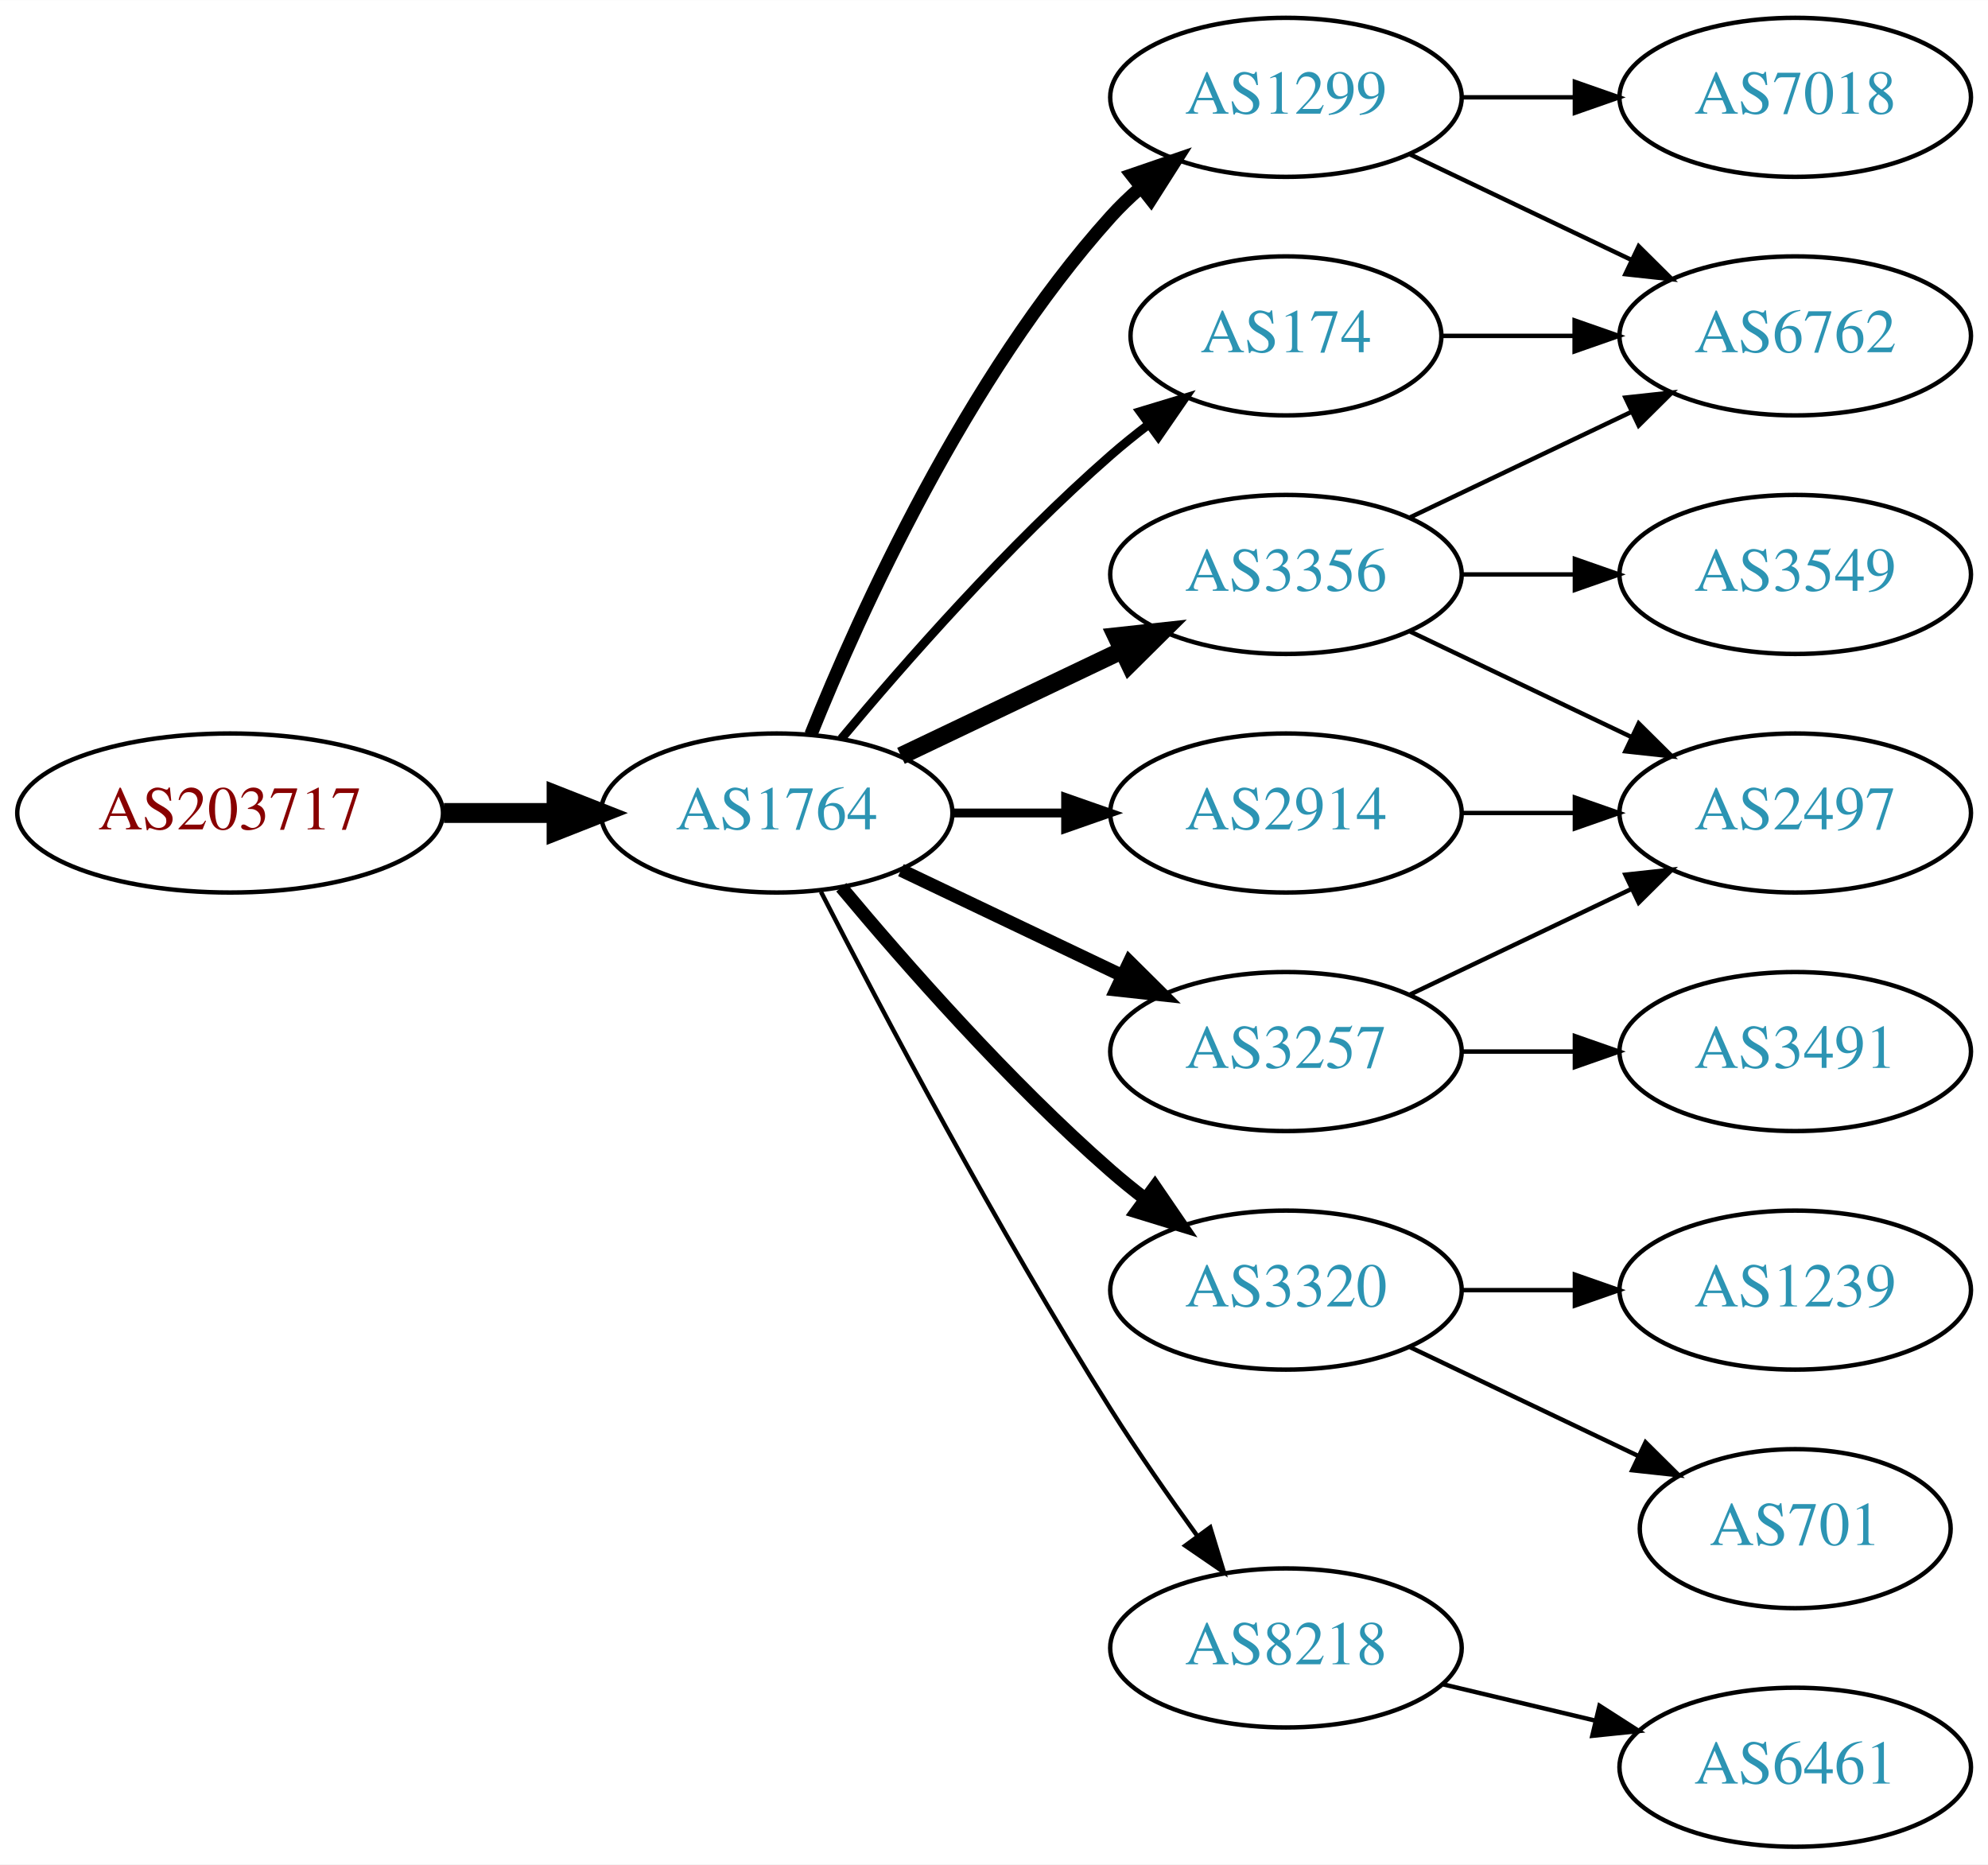
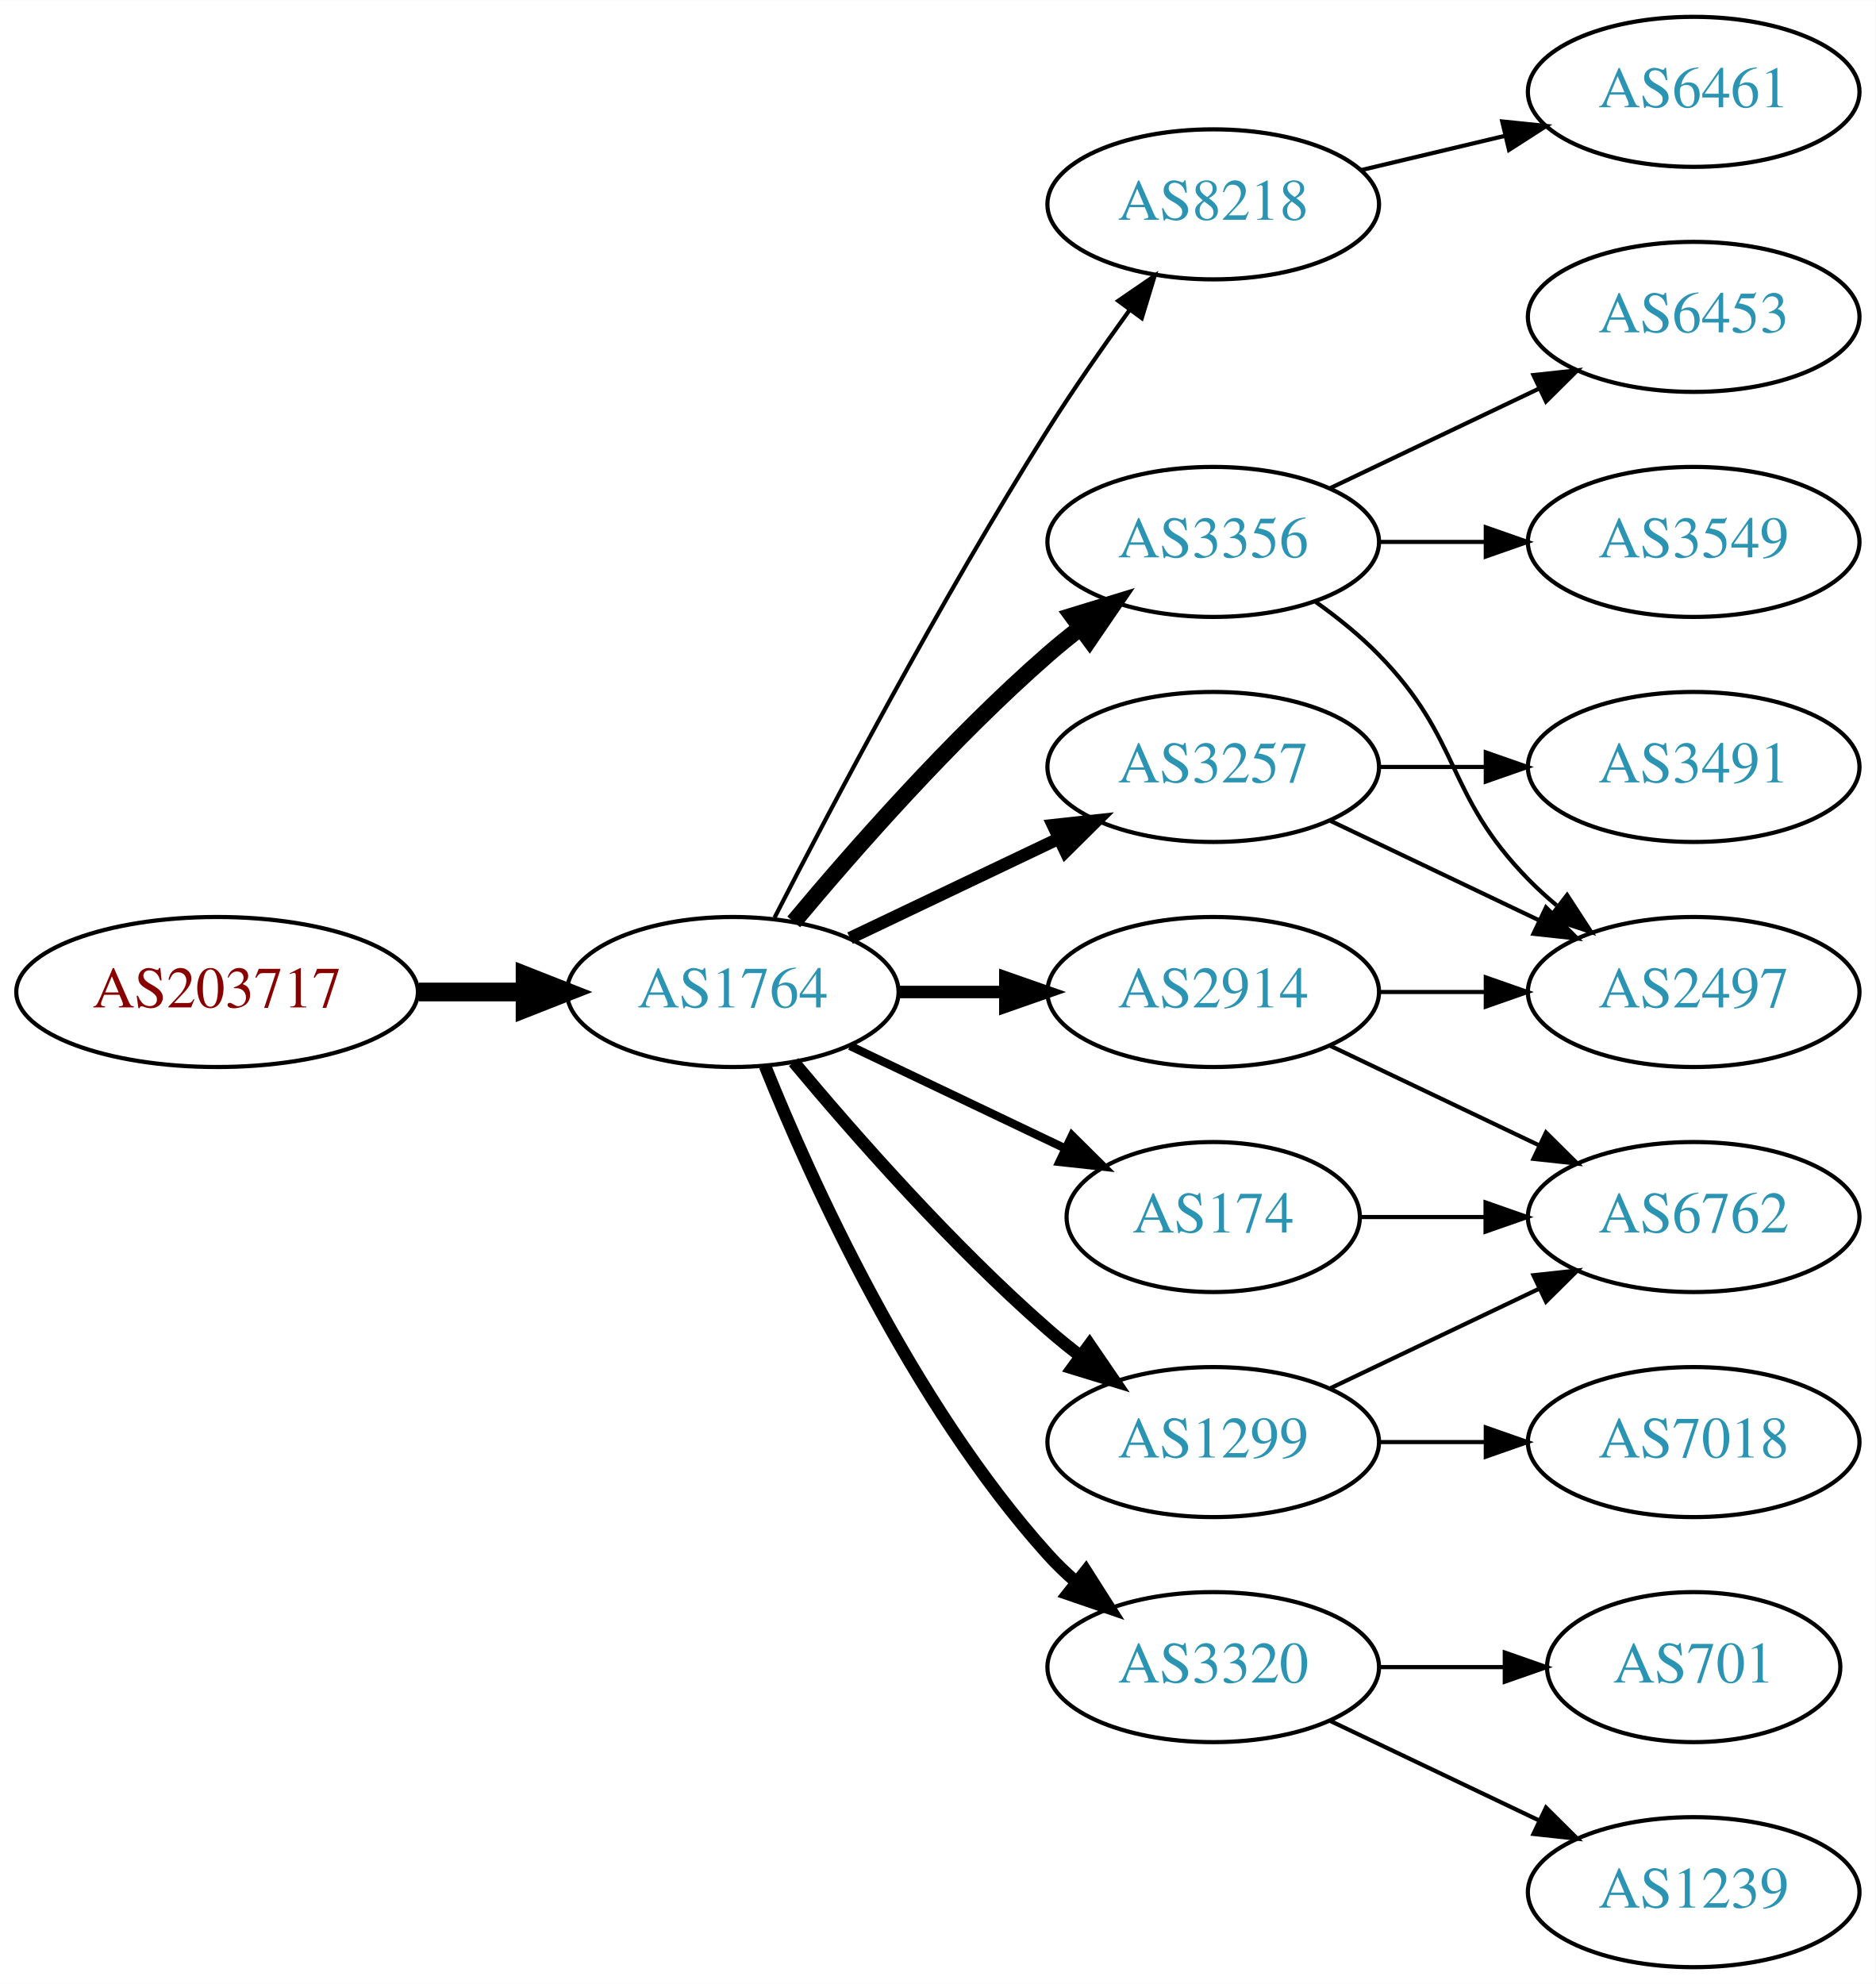
- <svg xmlns="http://www.w3.org/2000/svg" xmlns:xlink="http://www.w3.org/1999/xlink" width="450pt" height="422pt" viewBox="0.00 0.00 450.07 422.00">
-   <g id="graph0" class="graph" transform="scale(1 1) rotate(0) translate(4 418)">
-     <polygon fill="white" stroke="none" points="-4,4 -4,-418 446.07,-418 446.07,4 -4,4" />
+ <svg xmlns="http://www.w3.org/2000/svg" xmlns:xlink="http://www.w3.org/1999/xlink" width="450pt" height="476pt" viewBox="0.00 0.00 450.07 476.00">
+   <g id="graph0" class="graph" transform="scale(1 1) rotate(0) translate(4 472)">
+     <polygon fill="white" stroke="none" points="-4,4 -4,-472 446.07,-472 446.07,4 -4,4" />
    <g id="node1" class="node">
      <g id="a_node1">
        <a xlink:href="/asn/203717" xlink:title="AS203717 ~ DVO [AT]">
          <ellipse fill="#ffffff" stroke="black" cx="48.096" cy="-234" rx="48.192" ry="18" />
          <text text-anchor="middle" x="48.096" y="-230.3" font-family="Times,serif" font-size="14.00" fill="#880000">AS203717</text>
        </a>
      </g>
    </g>
    <g id="node2" class="node">
      <g id="a_node2">
        <a xlink:href="/asn/1764" xlink:title="AS1764 ~ NEXTLAYER-AS [AT]">
          <ellipse fill="#ffffff" stroke="black" cx="171.838" cy="-234" rx="39.794" ry="18" />
          <text text-anchor="middle" x="171.838" y="-230.3" font-family="Times,serif" font-size="14.00" fill="#2c94b3">AS1764</text>
        </a>
      </g>
    </g>
    <g id="edge1" class="edge">
      <path fill="none" stroke="black" stroke-width="4.5" d="M96.513,-234C104.867,-234 113.577,-234 121.969,-234" />
      <polygon fill="black" stroke="black" stroke-width="4.5" points="122.004,-237.938 132.004,-234 122.004,-230.063 122.004,-237.938" />
    </g>
    <g id="node3" class="node">
      <g id="a_node3">
-         <a xlink:href="/asn/174" xlink:title="AS174 ~ Cogent Communications [US]">
-           <ellipse fill="#ffffff" stroke="black" cx="287.131" cy="-342" rx="35.194" ry="18" />
-           <text text-anchor="middle" x="287.131" y="-338.3" font-family="Times,serif" font-size="14.00" fill="#2c94b3">AS174</text>
+         <a xlink:href="/asn/8218" xlink:title="AS8218 ~ legacy Neotelecoms [FR]">
+           <ellipse fill="#ffffff" stroke="black" cx="287.131" cy="-423" rx="39.794" ry="18" />
+           <text text-anchor="middle" x="287.131" y="-419.3" font-family="Times,serif" font-size="14.00" fill="#2c94b3">AS8218</text>
        </a>
      </g>
    </g>
    <g id="edge2" class="edge">
-       <path fill="none" stroke="black" stroke-width="2" d="M186.468,-250.817C200.751,-267.929 224.297,-294.745 247.484,-315 250.154,-317.332 253.027,-319.648 255.957,-321.886" />
-       <polygon fill="black" stroke="black" stroke-width="2" points="254.108,-324.87 264.249,-327.939 258.235,-319.216 254.108,-324.87" />
+       <path fill="none" stroke="black" d="M181.864,-251.852C195.3,-278.055 221.75,-328.237 247.484,-369 253.547,-378.604 260.667,-388.813 267.133,-397.739" />
+       <polygon fill="black" stroke="black" points="264.339,-399.848 273.075,-405.843 269.984,-395.709 264.339,-399.848" />
    </g>
    <g id="node4" class="node">
      <g id="a_node4">
-         <a xlink:href="/asn/3257" xlink:title="AS3257 ~ GTT [DE]">
-           <ellipse fill="#ffffff" stroke="black" cx="287.131" cy="-180" rx="39.794" ry="18" />
-           <text text-anchor="middle" x="287.131" y="-176.3" font-family="Times,serif" font-size="14.00" fill="#2c94b3">AS3257</text>
+         <a xlink:href="/asn/3356" xlink:title="AS3356 ~ Level 3 Parent, LLC [US]">
+           <ellipse fill="#ffffff" stroke="black" cx="287.131" cy="-342" rx="39.794" ry="18" />
+           <text text-anchor="middle" x="287.131" y="-338.3" font-family="Times,serif" font-size="14.00" fill="#2c94b3">AS3356</text>
        </a>
      </g>
    </g>
    <g id="edge3" class="edge">
-       <path fill="none" stroke="black" stroke-width="3" d="M199.974,-221.066C214.968,-213.919 233.789,-204.948 250.013,-197.215" />
-       <polygon fill="black" stroke="black" stroke-width="3" points="251.695,-200.291 259.216,-192.829 248.683,-193.972 251.695,-200.291" />
+       <path fill="none" stroke="black" stroke-width="4" d="M186.468,-250.817C200.751,-267.929 224.297,-294.745 247.484,-315 249.95,-317.154 252.589,-319.294 255.286,-321.372" />
+       <polygon fill="black" stroke="black" stroke-width="4" points="253.311,-324.264 263.44,-327.37 257.459,-318.625 253.311,-324.264" />
    </g>
    <g id="node5" class="node">
      <g id="a_node5">
-         <a xlink:href="/asn/3356" xlink:title="AS3356 ~ Level 3 Parent, LLC [US]">
-           <ellipse fill="#ffffff" stroke="black" cx="287.131" cy="-288" rx="39.794" ry="18" />
-           <text text-anchor="middle" x="287.131" y="-284.3" font-family="Times,serif" font-size="14.00" fill="#2c94b3">AS3356</text>
+         <a xlink:href="/asn/2914" xlink:title="AS2914 ~ NTT America, Inc. [US]">
+           <ellipse fill="#ffffff" stroke="black" cx="287.131" cy="-234" rx="39.794" ry="18" />
+           <text text-anchor="middle" x="287.131" y="-230.3" font-family="Times,serif" font-size="14.00" fill="#2c94b3">AS2914</text>
        </a>
      </g>
    </g>
    <g id="edge4" class="edge">
-       <path fill="none" stroke="black" stroke-width="4" d="M199.974,-246.934C214.968,-254.081 233.789,-263.052 250.013,-270.785" />
-       <polygon fill="black" stroke="black" stroke-width="4" points="248.683,-274.028 259.216,-275.171 251.695,-267.709 248.683,-274.028" />
+       <path fill="none" stroke="black" stroke-width="3" d="M211.51,-234C219.713,-234 228.477,-234 237.009,-234" />
+       <polygon fill="black" stroke="black" stroke-width="3" points="237.248,-237.5 247.248,-234 237.248,-230.5 237.248,-237.5" />
    </g>
    <g id="node6" class="node">
      <g id="a_node6">
        <a xlink:href="/asn/3320" xlink:title="AS3320 ~ DTAG [DE]">
+           <ellipse fill="#ffffff" stroke="black" cx="287.131" cy="-72" rx="39.794" ry="18" />
+           <text text-anchor="middle" x="287.131" y="-68.3" font-family="Times,serif" font-size="14.00" fill="#2c94b3">AS3320</text>
+         </a>
+       </g>
+     </g>
+     <g id="edge5" class="edge">
+       <path fill="none" stroke="black" stroke-width="3" d="M179.586,-216.213C190.637,-188.757 214.69,-135.422 247.484,-99 249.487,-96.776 251.706,-94.637 254.038,-92.603" />
+       <polygon fill="black" stroke="black" stroke-width="3" points="256.569,-95.065 262.257,-86.127 252.236,-89.567 256.569,-95.065" />
+     </g>
+     <g id="node7" class="node">
+       <g id="a_node7">
+         <a xlink:href="/asn/3257" xlink:title="AS3257 ~ GTT [DE]">
+           <ellipse fill="#ffffff" stroke="black" cx="287.131" cy="-288" rx="39.794" ry="18" />
+           <text text-anchor="middle" x="287.131" y="-284.3" font-family="Times,serif" font-size="14.00" fill="#2c94b3">AS3257</text>
+         </a>
+       </g>
+     </g>
+     <g id="edge6" class="edge">
+       <path fill="none" stroke="black" stroke-width="3" d="M199.974,-246.934C214.968,-254.081 233.789,-263.052 250.013,-270.785" />
+       <polygon fill="black" stroke="black" stroke-width="3" points="248.683,-274.028 259.216,-275.171 251.695,-267.709 248.683,-274.028" />
+     </g>
+     <g id="node8" class="node">
+       <g id="a_node8">
+         <a xlink:href="/asn/174" xlink:title="AS174 ~ Cogent Communications [US]">
+           <ellipse fill="#ffffff" stroke="black" cx="287.131" cy="-180" rx="35.194" ry="18" />
+           <text text-anchor="middle" x="287.131" y="-176.3" font-family="Times,serif" font-size="14.00" fill="#2c94b3">AS174</text>
+         </a>
+       </g>
+     </g>
+     <g id="edge7" class="edge">
+       <path fill="none" stroke="black" stroke-width="2" d="M199.974,-221.066C215.406,-213.71 234.892,-204.423 251.427,-196.541" />
+       <polygon fill="black" stroke="black" stroke-width="2" points="253.247,-199.551 260.769,-192.089 250.236,-193.232 253.247,-199.551" />
+     </g>
+     <g id="node9" class="node">
+       <g id="a_node9">
+         <a xlink:href="/asn/1299" xlink:title="AS1299 ~ Telia Carrier [EU]">
          <ellipse fill="#ffffff" stroke="black" cx="287.131" cy="-126" rx="39.794" ry="18" />
-           <text text-anchor="middle" x="287.131" y="-122.3" font-family="Times,serif" font-size="14.00" fill="#2c94b3">AS3320</text>
-         </a>
-       </g>
-     </g>
-     <g id="edge5" class="edge">
+           <text text-anchor="middle" x="287.131" y="-122.3" font-family="Times,serif" font-size="14.00" fill="#2c94b3">AS1299</text>
+         </a>
+       </g>
+     </g>
+     <g id="edge8" class="edge">
      <path fill="none" stroke="black" stroke-width="3" d="M186.468,-217.183C200.751,-200.071 224.297,-173.255 247.484,-153 249.95,-150.846 252.589,-148.706 255.286,-146.628" />
      <polygon fill="black" stroke="black" stroke-width="3" points="257.459,-149.375 263.44,-140.63 253.311,-143.736 257.459,-149.375" />
    </g>
-     <g id="node7" class="node">
-       <g id="a_node7">
-         <a xlink:href="/asn/1299" xlink:title="AS1299 ~ Telia Carrier [EU]">
-           <ellipse fill="#ffffff" stroke="black" cx="287.131" cy="-396" rx="39.794" ry="18" />
-           <text text-anchor="middle" x="287.131" y="-392.3" font-family="Times,serif" font-size="14.00" fill="#2c94b3">AS1299</text>
-         </a>
-       </g>
-     </g>
-     <g id="edge6" class="edge">
-       <path fill="none" stroke="black" stroke-width="3" d="M179.586,-251.787C190.637,-279.243 214.69,-332.578 247.484,-369 249.487,-371.224 251.706,-373.363 254.038,-375.397" />
-       <polygon fill="black" stroke="black" stroke-width="3" points="252.236,-378.433 262.257,-381.873 256.569,-372.935 252.236,-378.433" />
-     </g>
-     <g id="node8" class="node">
-       <g id="a_node8">
-         <a xlink:href="/asn/2914" xlink:title="AS2914 ~ NTT America, Inc. [US]">
-           <ellipse fill="#ffffff" stroke="black" cx="287.131" cy="-234" rx="39.794" ry="18" />
-           <text text-anchor="middle" x="287.131" y="-230.3" font-family="Times,serif" font-size="14.00" fill="#2c94b3">AS2914</text>
-         </a>
-       </g>
-     </g>
-     <g id="edge7" class="edge">
-       <path fill="none" stroke="black" stroke-width="2" d="M211.51,-234C219.713,-234 228.477,-234 237.009,-234" />
-       <polygon fill="black" stroke="black" stroke-width="2" points="237.248,-237.5 247.248,-234 237.248,-230.5 237.248,-237.5" />
-     </g>
-     <g id="node9" class="node">
-       <g id="a_node9">
-         <a xlink:href="/asn/8218" xlink:title="AS8218 ~ legacy Neotelecoms [FR]">
-           <ellipse fill="#ffffff" stroke="black" cx="287.131" cy="-45" rx="39.794" ry="18" />
-           <text text-anchor="middle" x="287.131" y="-41.3" font-family="Times,serif" font-size="14.00" fill="#2c94b3">AS8218</text>
-         </a>
-       </g>
-     </g>
-     <g id="edge8" class="edge">
-       <path fill="none" stroke="black" d="M181.864,-216.148C195.3,-189.945 221.75,-139.763 247.484,-99 253.547,-89.396 260.667,-79.187 267.133,-70.261" />
-       <polygon fill="black" stroke="black" points="269.984,-72.291 273.075,-62.157 264.339,-68.152 269.984,-72.291" />
-     </g>
    <g id="node10" class="node">
      <g id="a_node10">
-         <a xlink:href="/asn/6762" xlink:title="AS6762 ~ TELECOM ITALIA SPARKLE S.p.A. [IT]">
+         <a xlink:href="/asn/6461" xlink:title="AS6461 ~ Zayo Bandwidth [US]">
+           <ellipse fill="#ffffff" stroke="black" cx="402.424" cy="-450" rx="39.794" ry="18" />
+           <text text-anchor="middle" x="402.424" y="-446.3" font-family="Times,serif" font-size="14.00" fill="#2c94b3">AS6461</text>
+         </a>
+       </g>
+     </g>
+     <g id="edge9" class="edge">
+       <path fill="none" stroke="black" d="M322.738,-431.248C333.609,-433.838 345.764,-436.735 357.206,-439.462" />
+       <polygon fill="black" stroke="black" points="356.49,-442.889 367.029,-441.803 358.112,-436.08 356.49,-442.889" />
+     </g>
+     <g id="node11" class="node">
+       <g id="a_node11">
+         <a xlink:href="/asn/3549" xlink:title="AS3549 ~ Level 3 Parent, LLC [US]">
          <ellipse fill="#ffffff" stroke="black" cx="402.424" cy="-342" rx="39.794" ry="18" />
-           <text text-anchor="middle" x="402.424" y="-338.3" font-family="Times,serif" font-size="14.00" fill="#2c94b3">AS6762</text>
-         </a>
-       </g>
-     </g>
-     <g id="edge9" class="edge">
-       <path fill="none" stroke="black" d="M322.43,-342C331.807,-342 342.158,-342 352.192,-342" />
-       <polygon fill="black" stroke="black" points="352.481,-345.5 362.481,-342 352.481,-338.5 352.481,-345.5" />
+           <text text-anchor="middle" x="402.424" y="-338.3" font-family="Times,serif" font-size="14.00" fill="#2c94b3">AS3549</text>
+         </a>
+       </g>
+     </g>
+     <g id="edge10" class="edge">
+       <path fill="none" stroke="black" d="M326.803,-342C335.006,-342 343.77,-342 352.302,-342" />
+       <polygon fill="black" stroke="black" points="352.541,-345.5 362.541,-342 352.541,-338.5 352.541,-345.5" />
    </g>
    <g id="node12" class="node">
      <g id="a_node12">
+         <a xlink:href="/asn/6453" xlink:title="AS6453 ~ TATA COMMUNICATIONS (AMERICA) INC [US]">
+           <ellipse fill="#ffffff" stroke="black" cx="402.424" cy="-396" rx="39.794" ry="18" />
+           <text text-anchor="middle" x="402.424" y="-392.3" font-family="Times,serif" font-size="14.00" fill="#2c94b3">AS6453</text>
+         </a>
+       </g>
+     </g>
+     <g id="edge11" class="edge">
+       <path fill="none" stroke="black" d="M315.267,-354.934C330.261,-362.081 349.082,-371.052 365.306,-378.785" />
+       <polygon fill="black" stroke="black" points="363.976,-382.028 374.509,-383.171 366.988,-375.709 363.976,-382.028" />
+     </g>
+     <g id="node13" class="node">
+       <g id="a_node13">
        <a xlink:href="/asn/2497" xlink:title="AS2497 ~ Internet Initiative Japan Inc. [JP]">
          <ellipse fill="#ffffff" stroke="black" cx="402.424" cy="-234" rx="39.794" ry="18" />
          <text text-anchor="middle" x="402.424" y="-230.3" font-family="Times,serif" font-size="14.00" fill="#2c94b3">AS2497</text>
        </a>
      </g>
    </g>
-     <g id="edge18" class="edge">
-       <path fill="none" stroke="black" d="M315.267,-192.934C330.261,-200.081 349.082,-209.052 365.306,-216.785" />
-       <polygon fill="black" stroke="black" points="363.976,-220.028 374.509,-221.171 366.988,-213.709 363.976,-220.028" />
+     <g id="edge12" class="edge">
+       <path fill="none" stroke="black" d="M311.725,-327.611C316.981,-323.852 322.313,-319.563 326.777,-315 346.95,-294.383 342.605,-281.617 362.777,-261 364.87,-258.861 367.154,-256.782 369.53,-254.79" />
+       <polygon fill="black" stroke="black" points="372.049,-257.268 377.83,-248.389 367.774,-251.725 372.049,-257.268" />
+     </g>
+     <g id="edge13" class="edge">
+       <path fill="none" stroke="black" d="M326.803,-234C335.006,-234 343.77,-234 352.302,-234" />
+       <polygon fill="black" stroke="black" points="352.541,-237.5 362.541,-234 352.541,-230.5 352.541,-237.5" />
+     </g>
+     <g id="node14" class="node">
+       <g id="a_node14">
+         <a xlink:href="/asn/6762" xlink:title="AS6762 ~ TELECOM ITALIA SPARKLE S.p.A. [IT]">
+           <ellipse fill="#ffffff" stroke="black" cx="402.424" cy="-180" rx="39.794" ry="18" />
+           <text text-anchor="middle" x="402.424" y="-176.3" font-family="Times,serif" font-size="14.00" fill="#2c94b3">AS6762</text>
+         </a>
+       </g>
+     </g>
+     <g id="edge14" class="edge">
+       <path fill="none" stroke="black" d="M315.267,-221.066C330.261,-213.919 349.082,-204.948 365.306,-197.215" />
+       <polygon fill="black" stroke="black" points="366.988,-200.291 374.509,-192.829 363.976,-193.972 366.988,-200.291" />
+     </g>
+     <g id="node15" class="node">
+       <g id="a_node15">
+         <a xlink:href="/asn/1239" xlink:title="AS1239 ~ Sprint [US]">
+           <ellipse fill="#ffffff" stroke="black" cx="402.424" cy="-18" rx="39.794" ry="18" />
+           <text text-anchor="middle" x="402.424" y="-14.3" font-family="Times,serif" font-size="14.00" fill="#2c94b3">AS1239</text>
+         </a>
+       </g>
+     </g>
+     <g id="edge15" class="edge">
+       <path fill="none" stroke="black" d="M315.267,-59.066C330.261,-51.919 349.082,-42.948 365.306,-35.215" />
+       <polygon fill="black" stroke="black" points="366.988,-38.291 374.509,-30.829 363.976,-31.972 366.988,-38.291" />
    </g>
    <g id="node16" class="node">
      <g id="a_node16">
-         <a xlink:href="/asn/3491" xlink:title="AS3491 ~ PCCW Global, Inc. [US]">
-           <ellipse fill="#ffffff" stroke="black" cx="402.424" cy="-180" rx="39.794" ry="18" />
-           <text text-anchor="middle" x="402.424" y="-176.3" font-family="Times,serif" font-size="14.00" fill="#2c94b3">AS3491</text>
-         </a>
-       </g>
-     </g>
-     <g id="edge17" class="edge">
-       <path fill="none" stroke="black" d="M326.803,-180C335.006,-180 343.77,-180 352.302,-180" />
-       <polygon fill="black" stroke="black" points="352.541,-183.5 362.541,-180 352.541,-176.5 352.541,-183.5" />
-     </g>
-     <g id="edge10" class="edge">
-       <path fill="none" stroke="black" d="M315.267,-300.934C330.261,-308.081 349.082,-317.052 365.306,-324.785" />
-       <polygon fill="black" stroke="black" points="363.976,-328.028 374.509,-329.171 366.988,-321.709 363.976,-328.028" />
-     </g>
-     <g id="node11" class="node">
-       <g id="a_node11">
-         <a xlink:href="/asn/3549" xlink:title="AS3549 ~ Level 3 Parent, LLC [US]">
-           <ellipse fill="#ffffff" stroke="black" cx="402.424" cy="-288" rx="39.794" ry="18" />
-           <text text-anchor="middle" x="402.424" y="-284.3" font-family="Times,serif" font-size="14.00" fill="#2c94b3">AS3549</text>
-         </a>
-       </g>
-     </g>
-     <g id="edge11" class="edge">
-       <path fill="none" stroke="black" d="M326.803,-288C335.006,-288 343.77,-288 352.302,-288" />
-       <polygon fill="black" stroke="black" points="352.541,-291.5 362.541,-288 352.541,-284.5 352.541,-291.5" />
-     </g>
-     <g id="edge12" class="edge">
-       <path fill="none" stroke="black" d="M315.267,-275.066C330.261,-267.919 349.082,-258.948 365.306,-251.215" />
-       <polygon fill="black" stroke="black" points="366.988,-254.291 374.509,-246.829 363.976,-247.972 366.988,-254.291" />
-     </g>
-     <g id="node13" class="node">
-       <g id="a_node13">
-         <a xlink:href="/asn/1239" xlink:title="AS1239 ~ Sprint [US]">
-           <ellipse fill="#ffffff" stroke="black" cx="402.424" cy="-126" rx="39.794" ry="18" />
-           <text text-anchor="middle" x="402.424" y="-122.3" font-family="Times,serif" font-size="14.00" fill="#2c94b3">AS1239</text>
-         </a>
-       </g>
-     </g>
-     <g id="edge13" class="edge">
-       <path fill="none" stroke="black" d="M326.803,-126C335.006,-126 343.77,-126 352.302,-126" />
-       <polygon fill="black" stroke="black" points="352.541,-129.5 362.541,-126 352.541,-122.5 352.541,-129.5" />
-     </g>
-     <g id="node14" class="node">
-       <g id="a_node14">
        <a xlink:href="/asn/701" xlink:title="AS701 ~ UUNET [US]">
          <ellipse fill="#ffffff" stroke="black" cx="402.424" cy="-72" rx="35.194" ry="18" />
          <text text-anchor="middle" x="402.424" y="-68.3" font-family="Times,serif" font-size="14.00" fill="#2c94b3">AS701</text>
        </a>
      </g>
    </g>
-     <g id="edge14" class="edge">
-       <path fill="none" stroke="black" d="M315.267,-113.066C330.699,-105.71 350.185,-96.423 366.72,-88.541" />
-       <polygon fill="black" stroke="black" points="368.54,-91.551 376.062,-84.089 365.529,-85.232 368.54,-91.551" />
-     </g>
    <g id="edge16" class="edge">
-       <path fill="none" stroke="black" d="M315.267,-383.066C330.261,-375.919 349.082,-366.948 365.306,-359.215" />
-       <polygon fill="black" stroke="black" points="366.988,-362.291 374.509,-354.829 363.976,-355.972 366.988,-362.291" />
-     </g>
-     <g id="node15" class="node">
-       <g id="a_node15">
-         <a xlink:href="/asn/7018" xlink:title="AS7018 ~ AT&amp;T Services, Inc. [US]">
-           <ellipse fill="#ffffff" stroke="black" cx="402.424" cy="-396" rx="39.794" ry="18" />
-           <text text-anchor="middle" x="402.424" y="-392.3" font-family="Times,serif" font-size="14.00" fill="#2c94b3">AS7018</text>
-         </a>
-       </g>
-     </g>
-     <g id="edge15" class="edge">
-       <path fill="none" stroke="black" d="M326.803,-396C335.006,-396 343.77,-396 352.302,-396" />
-       <polygon fill="black" stroke="black" points="352.541,-399.5 362.541,-396 352.541,-392.5 352.541,-399.5" />
-     </g>
-     <g id="edge19" class="edge">
-       <path fill="none" stroke="black" d="M326.803,-234C335.006,-234 343.77,-234 352.302,-234" />
-       <polygon fill="black" stroke="black" points="352.541,-237.5 362.541,-234 352.541,-230.5 352.541,-237.5" />
+       <path fill="none" stroke="black" d="M326.803,-72C336.508,-72 346.999,-72 356.962,-72" />
+       <polygon fill="black" stroke="black" points="357.098,-75.5 367.098,-72 357.098,-68.5 357.098,-75.5" />
+     </g>
+     <g id="edge17" class="edge">
+       <path fill="none" stroke="black" d="M315.267,-275.066C330.261,-267.919 349.082,-258.948 365.306,-251.215" />
+       <polygon fill="black" stroke="black" points="366.988,-254.291 374.509,-246.829 363.976,-247.972 366.988,-254.291" />
    </g>
    <g id="node17" class="node">
      <g id="a_node17">
-         <a xlink:href="/asn/6461" xlink:title="AS6461 ~ Zayo Bandwidth [US]">
-           <ellipse fill="#ffffff" stroke="black" cx="402.424" cy="-18" rx="39.794" ry="18" />
-           <text text-anchor="middle" x="402.424" y="-14.3" font-family="Times,serif" font-size="14.00" fill="#2c94b3">AS6461</text>
+         <a xlink:href="/asn/3491" xlink:title="AS3491 ~ PCCW Global, Inc. [US]">
+           <ellipse fill="#ffffff" stroke="black" cx="402.424" cy="-288" rx="39.794" ry="18" />
+           <text text-anchor="middle" x="402.424" y="-284.3" font-family="Times,serif" font-size="14.00" fill="#2c94b3">AS3491</text>
+         </a>
+       </g>
+     </g>
+     <g id="edge18" class="edge">
+       <path fill="none" stroke="black" d="M326.803,-288C335.006,-288 343.77,-288 352.302,-288" />
+       <polygon fill="black" stroke="black" points="352.541,-291.5 362.541,-288 352.541,-284.5 352.541,-291.5" />
+     </g>
+     <g id="edge19" class="edge">
+       <path fill="none" stroke="black" d="M322.43,-180C331.807,-180 342.158,-180 352.192,-180" />
+       <polygon fill="black" stroke="black" points="352.481,-183.5 362.481,-180 352.481,-176.5 352.481,-183.5" />
+     </g>
+     <g id="edge21" class="edge">
+       <path fill="none" stroke="black" d="M315.267,-138.934C330.261,-146.081 349.082,-155.052 365.306,-162.785" />
+       <polygon fill="black" stroke="black" points="363.976,-166.028 374.509,-167.171 366.988,-159.709 363.976,-166.028" />
+     </g>
+     <g id="node18" class="node">
+       <g id="a_node18">
+         <a xlink:href="/asn/7018" xlink:title="AS7018 ~ AT&amp;T Services, Inc. [US]">
+           <ellipse fill="#ffffff" stroke="black" cx="402.424" cy="-126" rx="39.794" ry="18" />
+           <text text-anchor="middle" x="402.424" y="-122.3" font-family="Times,serif" font-size="14.00" fill="#2c94b3">AS7018</text>
        </a>
      </g>
    </g>
    <g id="edge20" class="edge">
-       <path fill="none" stroke="black" d="M322.738,-36.752C333.609,-34.162 345.764,-31.265 357.206,-28.538" />
-       <polygon fill="black" stroke="black" points="358.112,-31.92 367.029,-26.197 356.49,-25.111 358.112,-31.92" />
+       <path fill="none" stroke="black" d="M326.803,-126C335.006,-126 343.77,-126 352.302,-126" />
+       <polygon fill="black" stroke="black" points="352.541,-129.5 362.541,-126 352.541,-122.5 352.541,-129.5" />
    </g>
  </g>
</svg>
